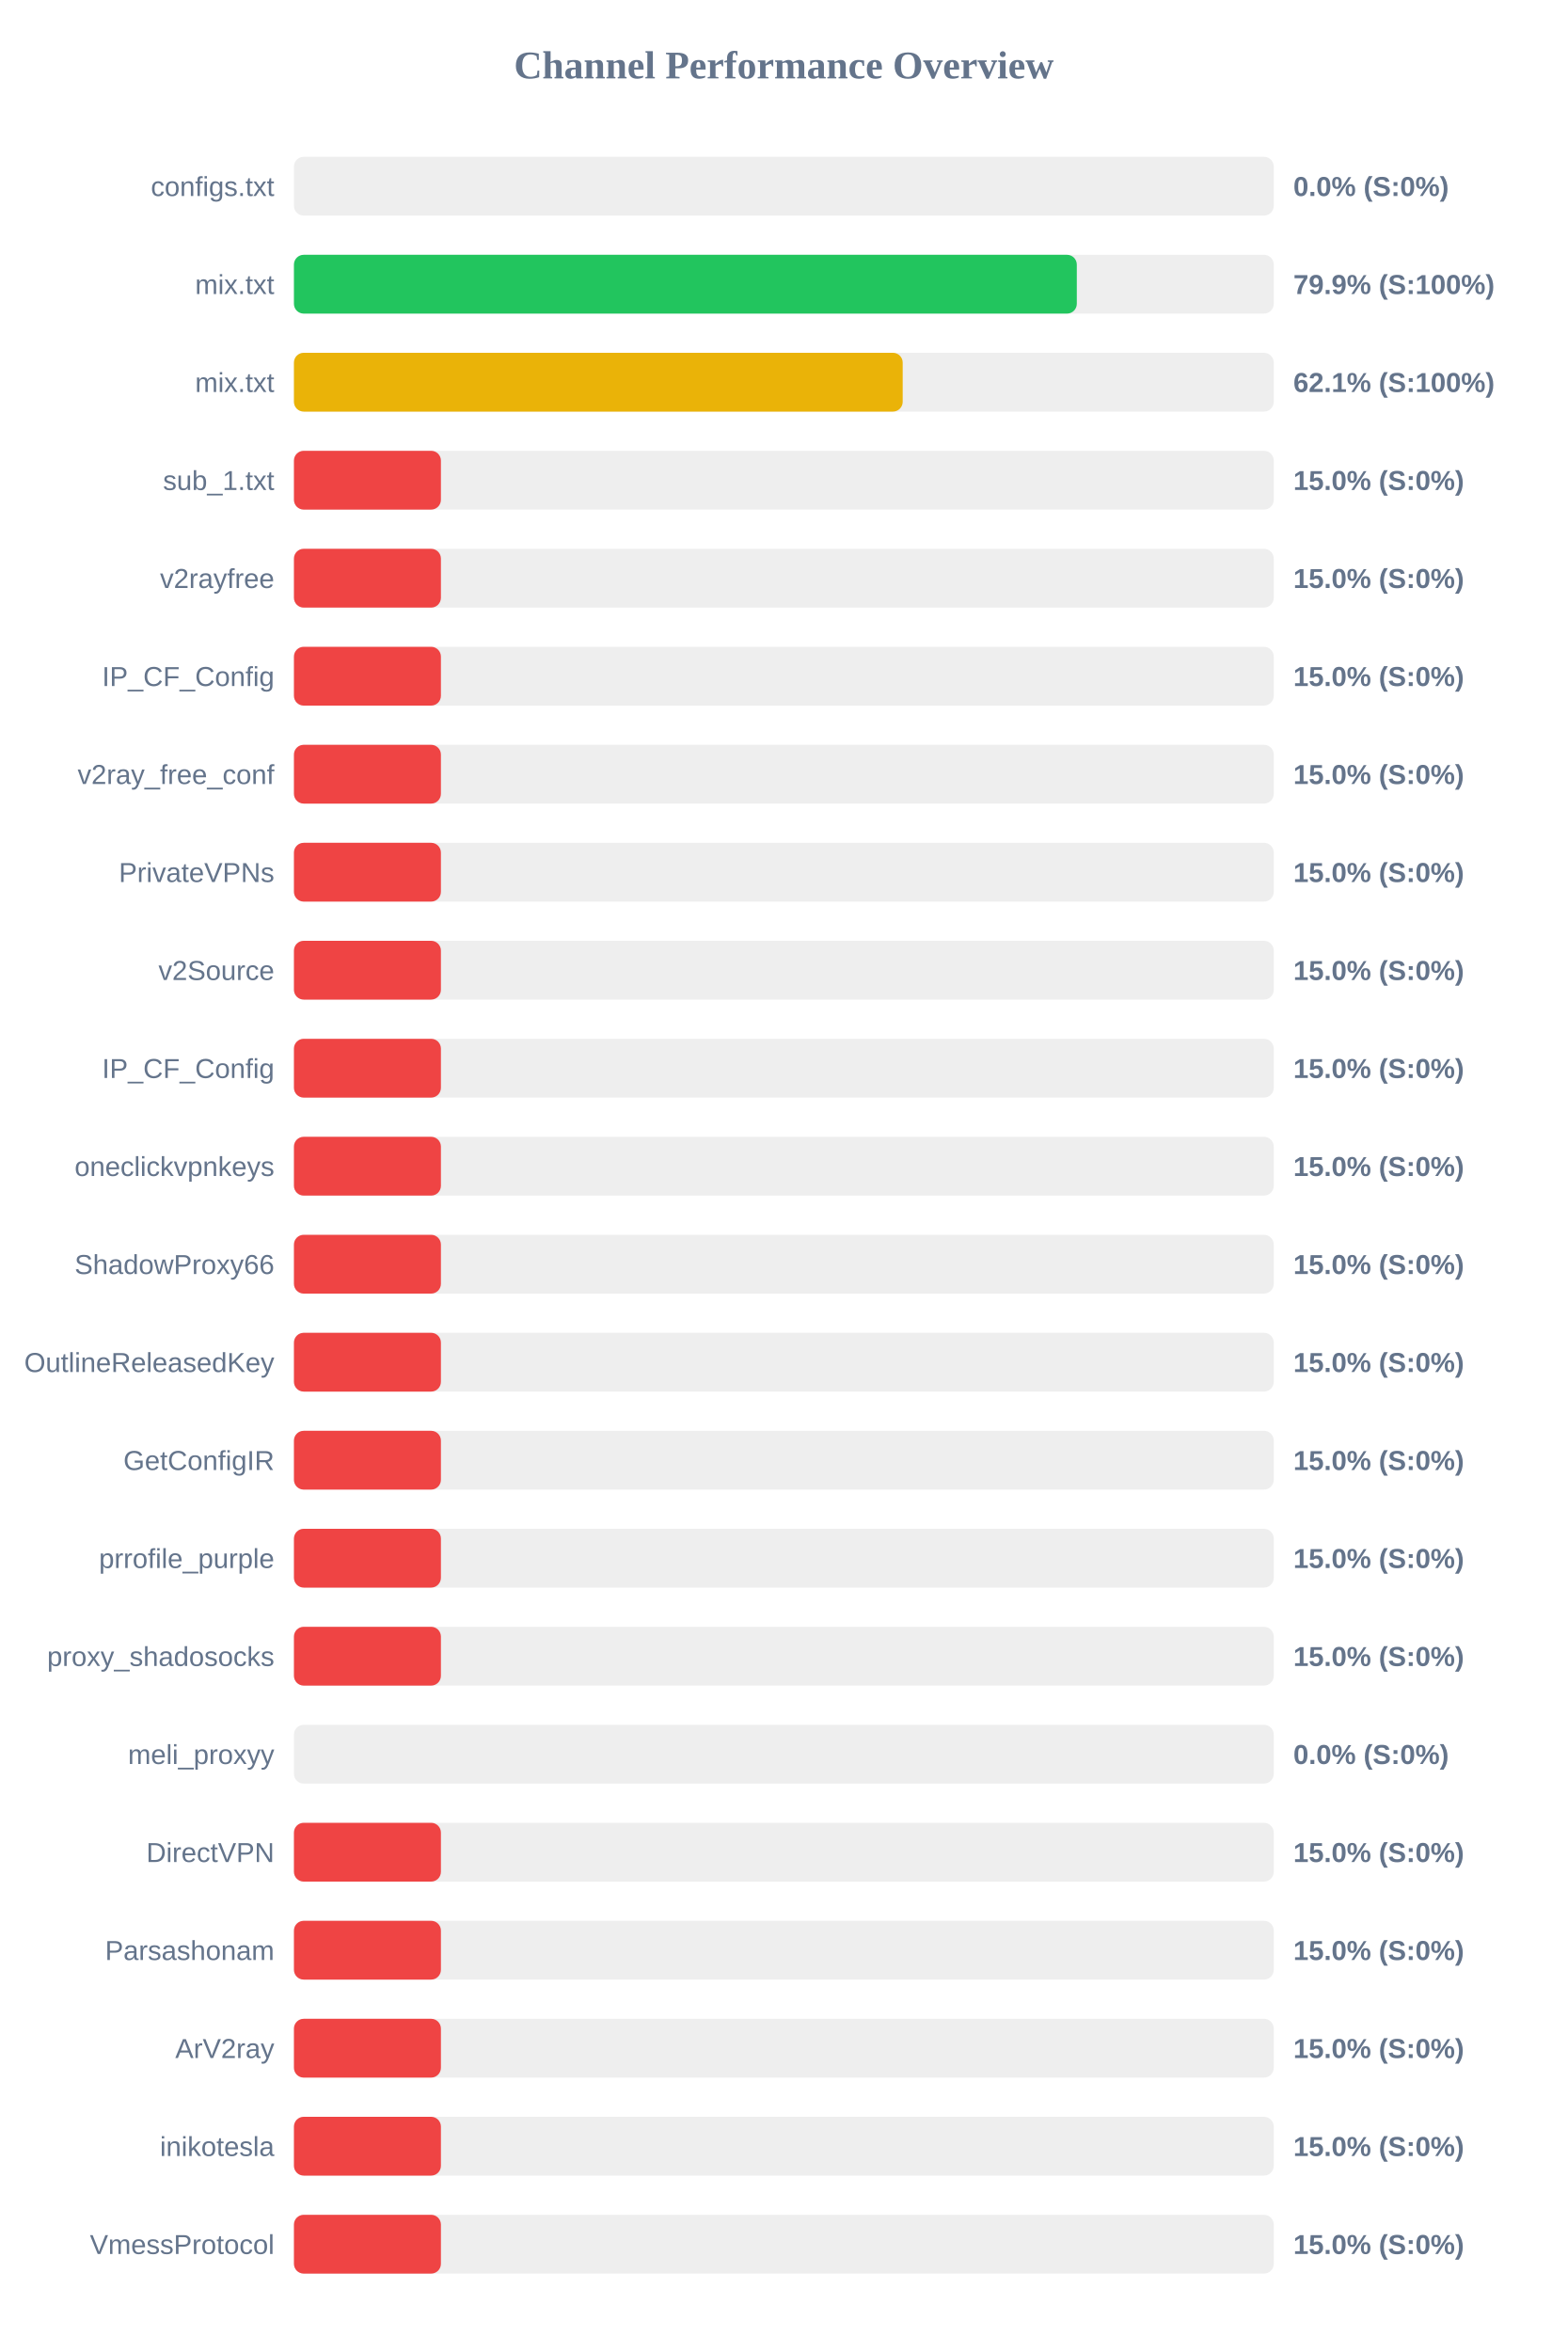
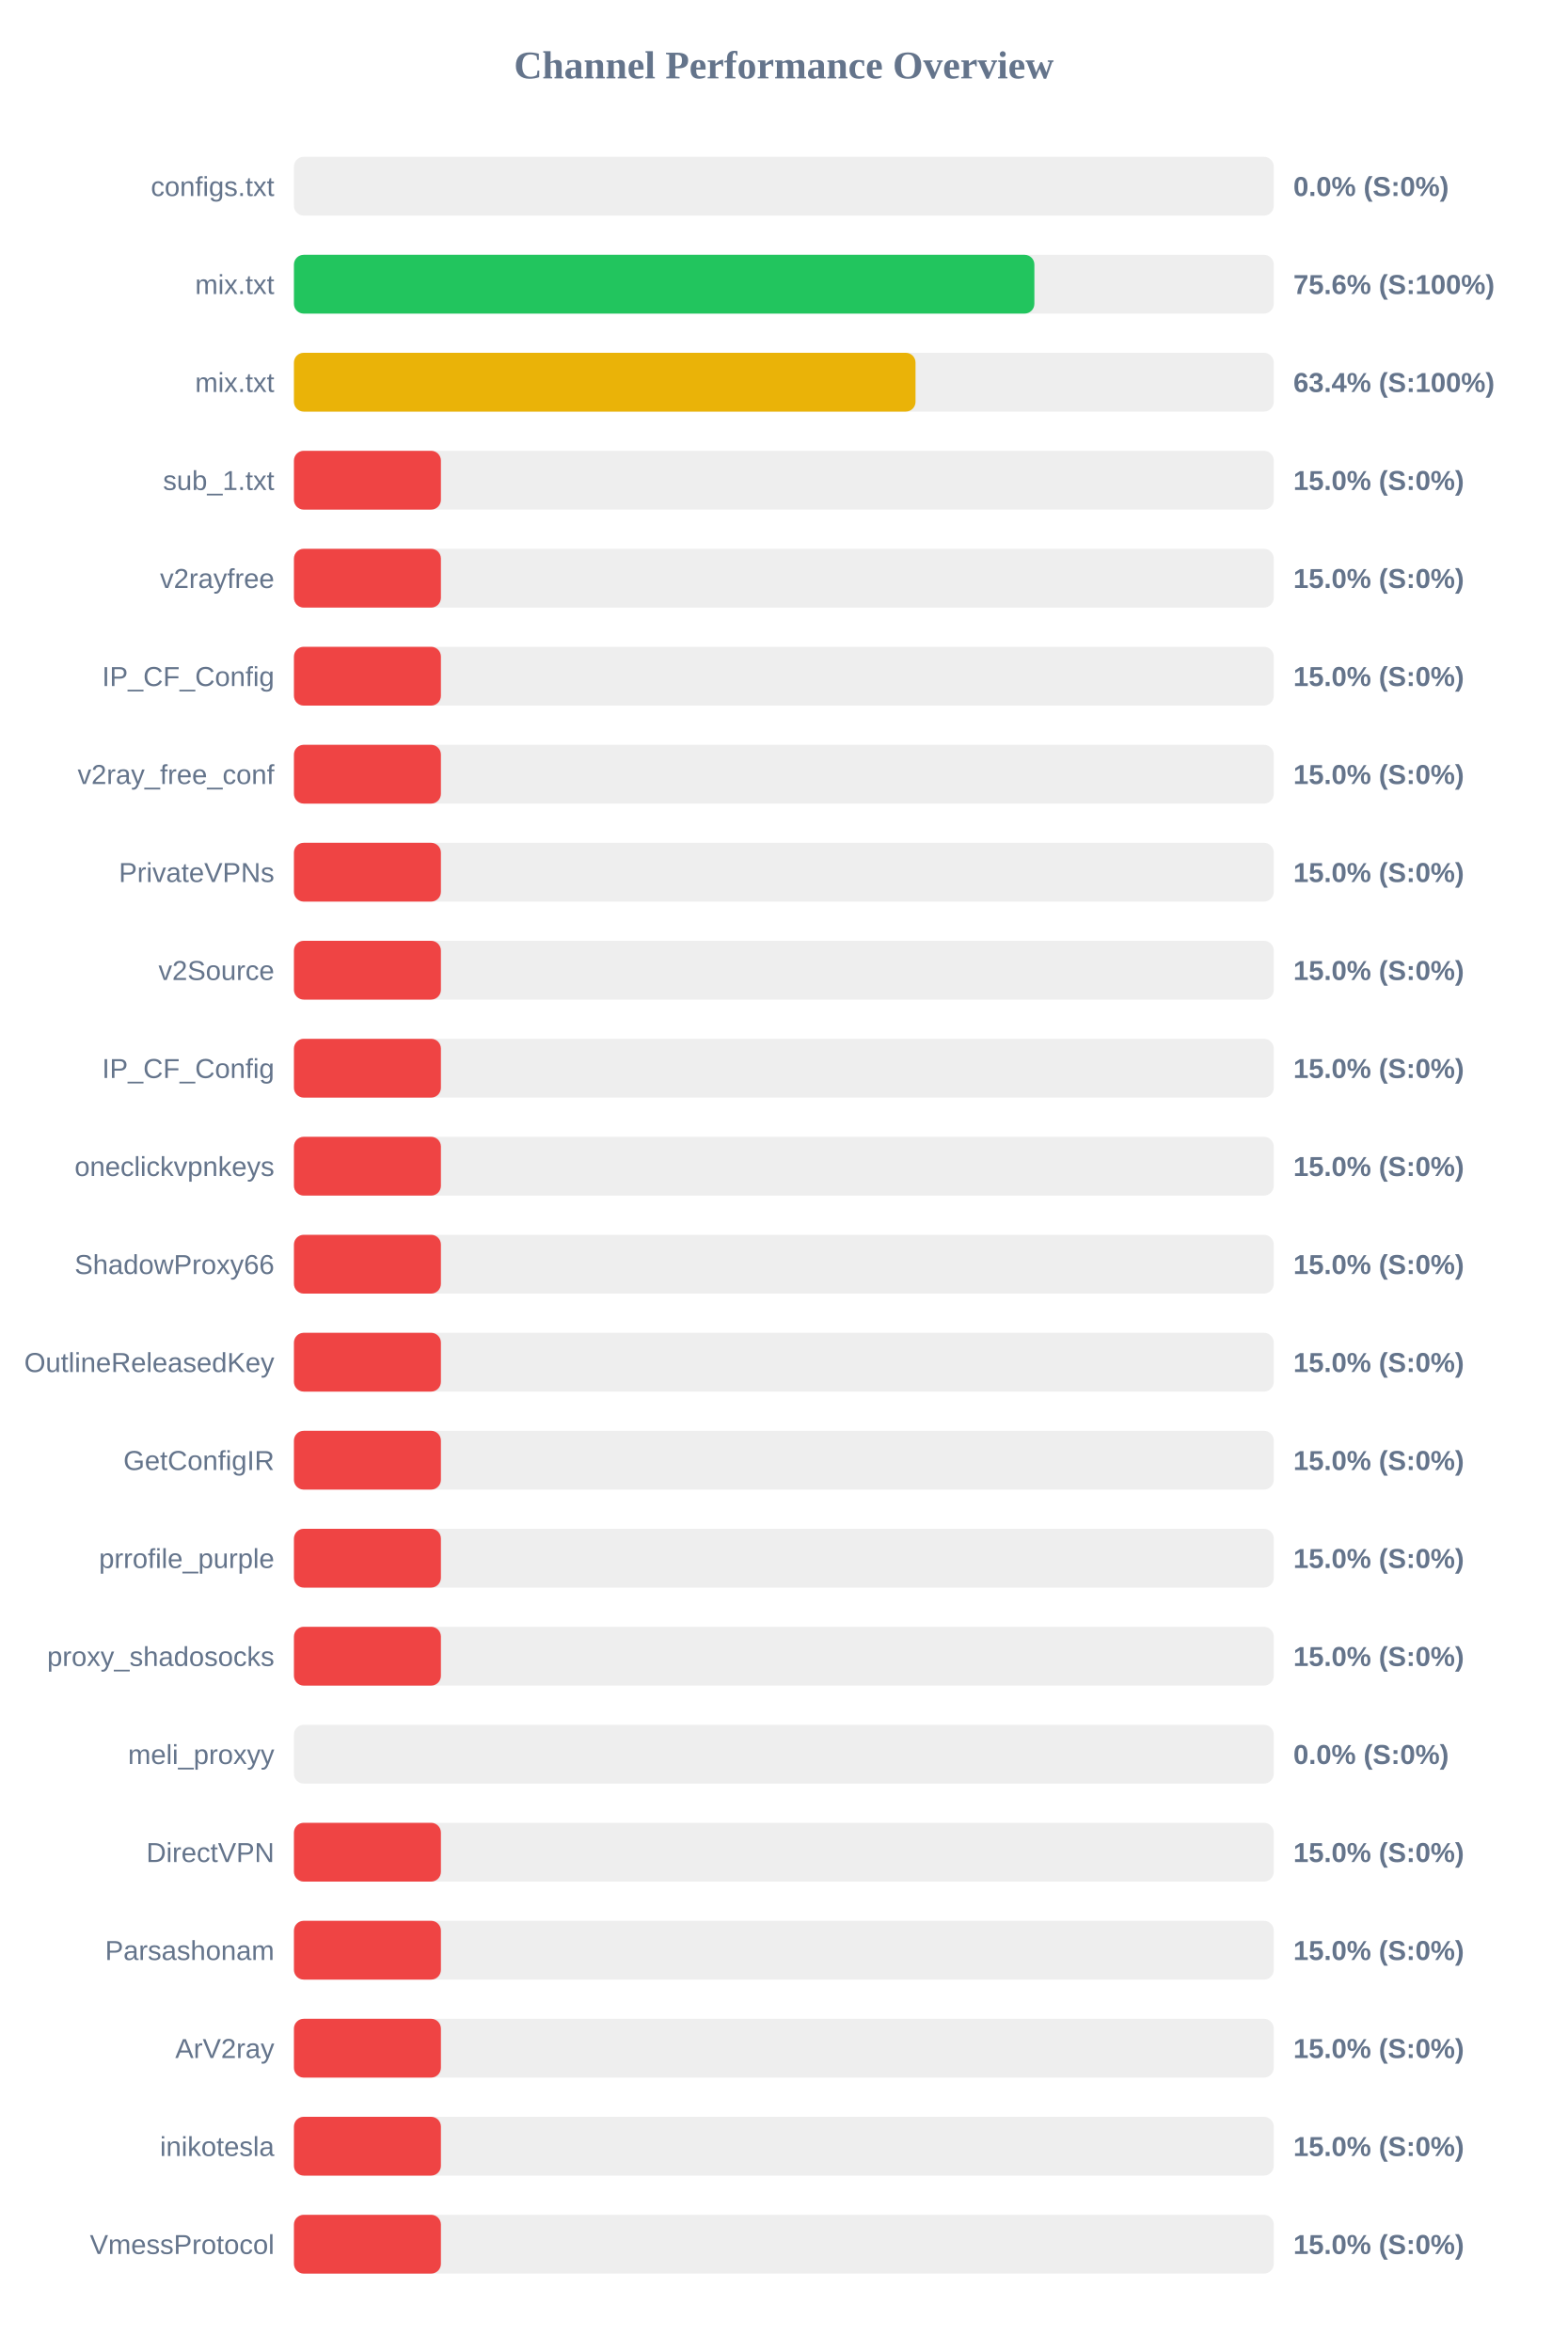
<svg xmlns="http://www.w3.org/2000/svg" width="800" height="1200" version="1.1">
  <style>
        .row { font: 14px Arial; fill: #64748b; }
        .score { font: bold 14px Arial; fill: #64748b; }
    </style>
  <text x="400" y="40" text-anchor="middle" font-size="20px" font-weight="bold" fill="#64748b">Channel Performance Overview</text>
  <rect x="150" y="80" width="500" height="30" fill="#eee" rx="5" />
  <rect x="150" y="80" width="0.0" height="30" fill="#ef4444" rx="5" />
  <text x="140" y="100" text-anchor="end" class="row">configs.txt</text>
  <text x="660" y="100" text-anchor="start" class="score">0.0% (S:0%)</text>
  <rect x="150" y="130" width="500" height="30" fill="#eee" rx="5" />
-   <rect x="150" y="130" width="399.5" height="30" fill="#22c55e" rx="5" />
+   <rect x="150" y="130" width="377.85" height="30" fill="#22c55e" rx="5" />
  <text x="140" y="150" text-anchor="end" class="row">mix.txt</text>
-   <text x="660" y="150" text-anchor="start" class="score">79.9% (S:100%)</text>
+   <text x="660" y="150" text-anchor="start" class="score">75.6% (S:100%)</text>
  <rect x="150" y="180" width="500" height="30" fill="#eee" rx="5" />
-   <rect x="150" y="180" width="310.65" height="30" fill="#eab308" rx="5" />
+   <rect x="150" y="180" width="317.2" height="30" fill="#eab308" rx="5" />
  <text x="140" y="200" text-anchor="end" class="row">mix.txt</text>
-   <text x="660" y="200" text-anchor="start" class="score">62.1% (S:100%)</text>
+   <text x="660" y="200" text-anchor="start" class="score">63.4% (S:100%)</text>
  <rect x="150" y="230" width="500" height="30" fill="#eee" rx="5" />
  <rect x="150" y="230" width="75.0" height="30" fill="#ef4444" rx="5" />
  <text x="140" y="250" text-anchor="end" class="row">sub_1.txt</text>
  <text x="660" y="250" text-anchor="start" class="score">15.0% (S:0%)</text>
  <rect x="150" y="280" width="500" height="30" fill="#eee" rx="5" />
  <rect x="150" y="280" width="75.0" height="30" fill="#ef4444" rx="5" />
  <text x="140" y="300" text-anchor="end" class="row">v2rayfree</text>
  <text x="660" y="300" text-anchor="start" class="score">15.0% (S:0%)</text>
  <rect x="150" y="330" width="500" height="30" fill="#eee" rx="5" />
  <rect x="150" y="330" width="75.0" height="30" fill="#ef4444" rx="5" />
  <text x="140" y="350" text-anchor="end" class="row">IP_CF_Config</text>
  <text x="660" y="350" text-anchor="start" class="score">15.0% (S:0%)</text>
  <rect x="150" y="380" width="500" height="30" fill="#eee" rx="5" />
  <rect x="150" y="380" width="75.0" height="30" fill="#ef4444" rx="5" />
  <text x="140" y="400" text-anchor="end" class="row">v2ray_free_conf</text>
  <text x="660" y="400" text-anchor="start" class="score">15.0% (S:0%)</text>
  <rect x="150" y="430" width="500" height="30" fill="#eee" rx="5" />
  <rect x="150" y="430" width="75.0" height="30" fill="#ef4444" rx="5" />
  <text x="140" y="450" text-anchor="end" class="row">PrivateVPNs</text>
  <text x="660" y="450" text-anchor="start" class="score">15.0% (S:0%)</text>
  <rect x="150" y="480" width="500" height="30" fill="#eee" rx="5" />
  <rect x="150" y="480" width="75.0" height="30" fill="#ef4444" rx="5" />
  <text x="140" y="500" text-anchor="end" class="row">v2Source</text>
  <text x="660" y="500" text-anchor="start" class="score">15.0% (S:0%)</text>
  <rect x="150" y="530" width="500" height="30" fill="#eee" rx="5" />
  <rect x="150" y="530" width="75.0" height="30" fill="#ef4444" rx="5" />
  <text x="140" y="550" text-anchor="end" class="row">IP_CF_Config</text>
  <text x="660" y="550" text-anchor="start" class="score">15.0% (S:0%)</text>
  <rect x="150" y="580" width="500" height="30" fill="#eee" rx="5" />
  <rect x="150" y="580" width="75.0" height="30" fill="#ef4444" rx="5" />
  <text x="140" y="600" text-anchor="end" class="row">oneclickvpnkeys</text>
  <text x="660" y="600" text-anchor="start" class="score">15.0% (S:0%)</text>
  <rect x="150" y="630" width="500" height="30" fill="#eee" rx="5" />
  <rect x="150" y="630" width="75.0" height="30" fill="#ef4444" rx="5" />
  <text x="140" y="650" text-anchor="end" class="row">ShadowProxy66</text>
  <text x="660" y="650" text-anchor="start" class="score">15.0% (S:0%)</text>
  <rect x="150" y="680" width="500" height="30" fill="#eee" rx="5" />
  <rect x="150" y="680" width="75.0" height="30" fill="#ef4444" rx="5" />
  <text x="140" y="700" text-anchor="end" class="row">OutlineReleasedKey</text>
  <text x="660" y="700" text-anchor="start" class="score">15.0% (S:0%)</text>
  <rect x="150" y="730" width="500" height="30" fill="#eee" rx="5" />
  <rect x="150" y="730" width="75.0" height="30" fill="#ef4444" rx="5" />
  <text x="140" y="750" text-anchor="end" class="row">GetConfigIR</text>
  <text x="660" y="750" text-anchor="start" class="score">15.0% (S:0%)</text>
  <rect x="150" y="780" width="500" height="30" fill="#eee" rx="5" />
  <rect x="150" y="780" width="75.0" height="30" fill="#ef4444" rx="5" />
  <text x="140" y="800" text-anchor="end" class="row">prrofile_purple</text>
  <text x="660" y="800" text-anchor="start" class="score">15.0% (S:0%)</text>
  <rect x="150" y="830" width="500" height="30" fill="#eee" rx="5" />
  <rect x="150" y="830" width="75.0" height="30" fill="#ef4444" rx="5" />
  <text x="140" y="850" text-anchor="end" class="row">proxy_shadosocks</text>
  <text x="660" y="850" text-anchor="start" class="score">15.0% (S:0%)</text>
  <rect x="150" y="880" width="500" height="30" fill="#eee" rx="5" />
  <rect x="150" y="880" width="0.0" height="30" fill="#ef4444" rx="5" />
  <text x="140" y="900" text-anchor="end" class="row">meli_proxyy</text>
  <text x="660" y="900" text-anchor="start" class="score">0.0% (S:0%)</text>
  <rect x="150" y="930" width="500" height="30" fill="#eee" rx="5" />
  <rect x="150" y="930" width="75.0" height="30" fill="#ef4444" rx="5" />
  <text x="140" y="950" text-anchor="end" class="row">DirectVPN</text>
  <text x="660" y="950" text-anchor="start" class="score">15.0% (S:0%)</text>
  <rect x="150" y="980" width="500" height="30" fill="#eee" rx="5" />
  <rect x="150" y="980" width="75.0" height="30" fill="#ef4444" rx="5" />
  <text x="140" y="1000" text-anchor="end" class="row">Parsashonam</text>
  <text x="660" y="1000" text-anchor="start" class="score">15.0% (S:0%)</text>
  <rect x="150" y="1030" width="500" height="30" fill="#eee" rx="5" />
  <rect x="150" y="1030" width="75.0" height="30" fill="#ef4444" rx="5" />
  <text x="140" y="1050" text-anchor="end" class="row">ArV2ray</text>
  <text x="660" y="1050" text-anchor="start" class="score">15.0% (S:0%)</text>
  <rect x="150" y="1080" width="500" height="30" fill="#eee" rx="5" />
  <rect x="150" y="1080" width="75.0" height="30" fill="#ef4444" rx="5" />
  <text x="140" y="1100" text-anchor="end" class="row">inikotesla</text>
  <text x="660" y="1100" text-anchor="start" class="score">15.0% (S:0%)</text>
  <rect x="150" y="1130" width="500" height="30" fill="#eee" rx="5" />
  <rect x="150" y="1130" width="75.0" height="30" fill="#ef4444" rx="5" />
  <text x="140" y="1150" text-anchor="end" class="row">VmessProtocol</text>
  <text x="660" y="1150" text-anchor="start" class="score">15.0% (S:0%)</text>
</svg>
